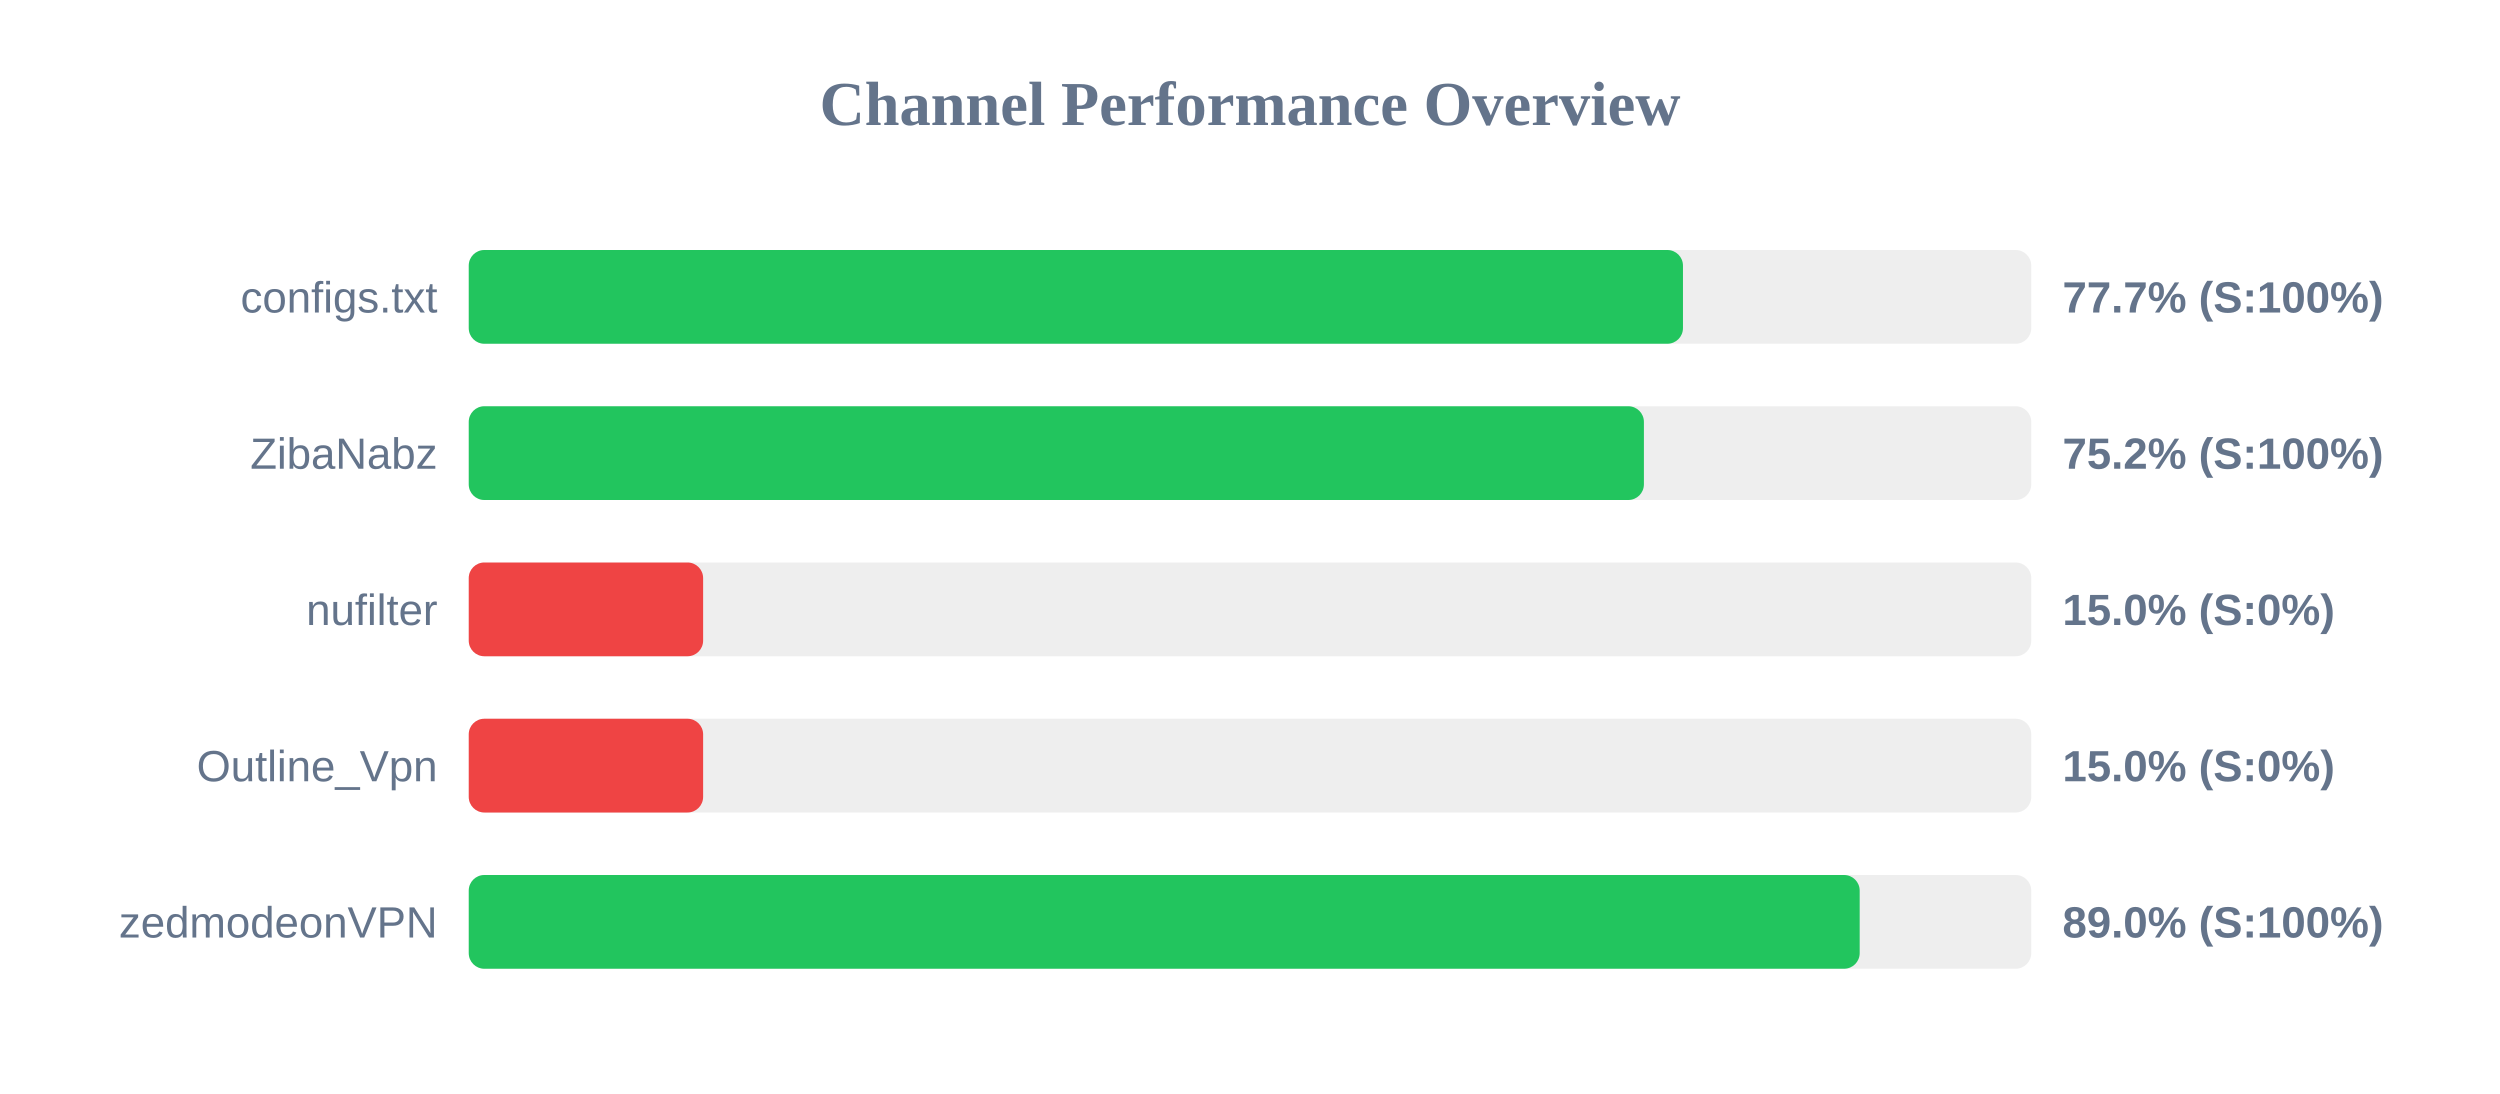
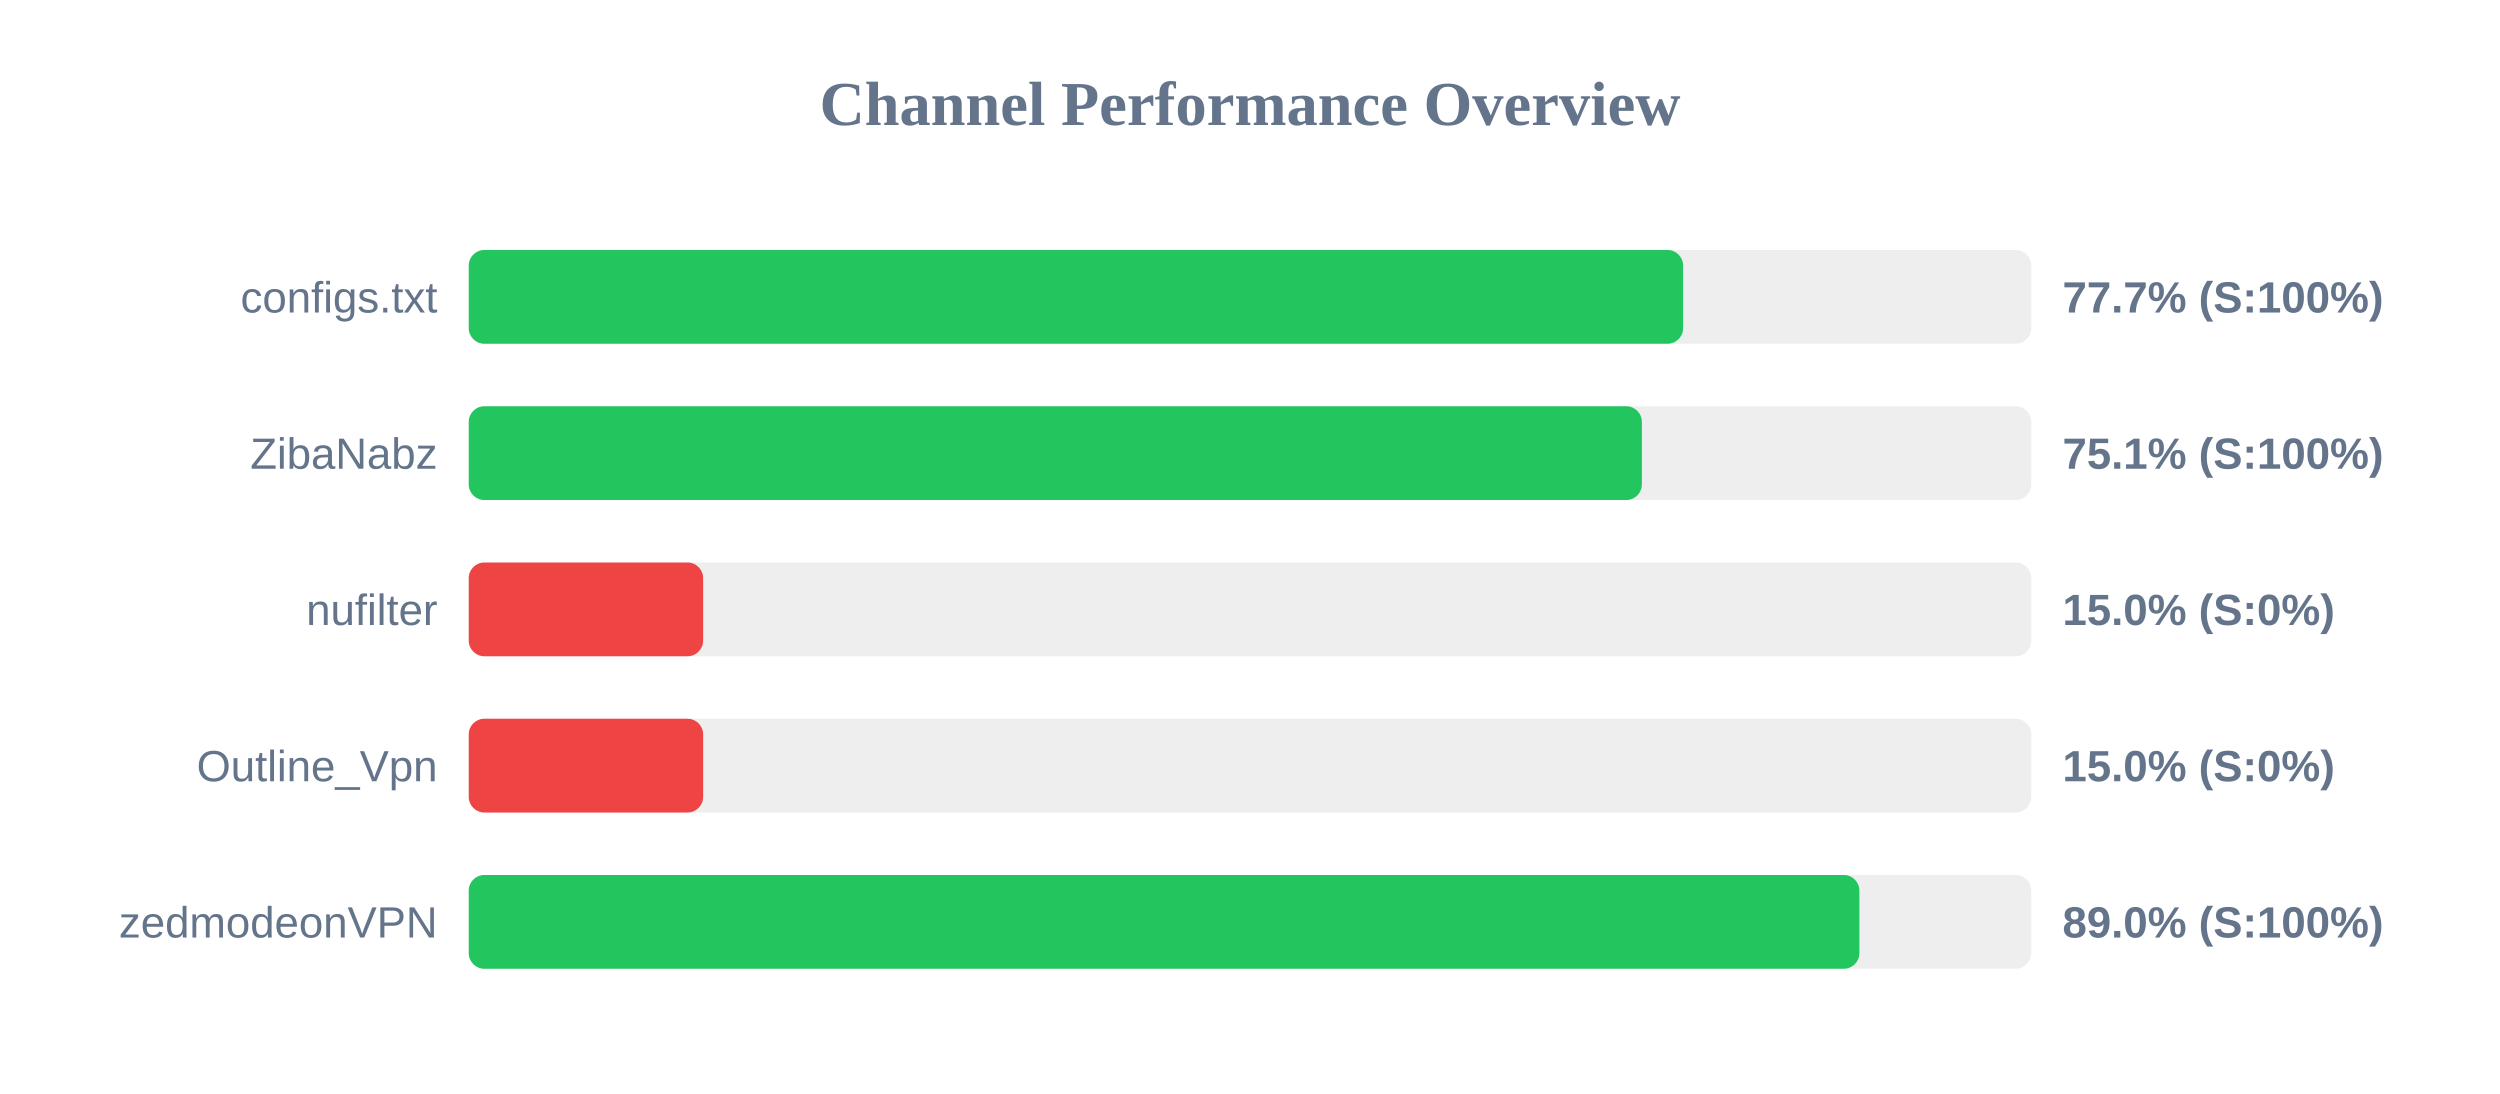
<svg xmlns="http://www.w3.org/2000/svg" width="800" height="350" version="1.1">
  <style>
        .row { font: 14px Arial; fill: #64748b; }
        .score { font: bold 14px Arial; fill: #64748b; }
    </style>
  <text x="400" y="40" text-anchor="middle" font-size="20px" font-weight="bold" fill="#64748b">Channel Performance Overview</text>
  <rect x="150" y="80" width="500" height="30" fill="#eee" rx="5" />
-   <rect x="150" y="80" width="388.55" height="30" fill="#22c55e" rx="5" />
+   <rect x="150" y="80" width="388.6" height="30" fill="#22c55e" rx="5" />
  <text x="140" y="100" text-anchor="end" class="row">configs.txt</text>
  <text x="660" y="100" text-anchor="start" class="score">77.7% (S:100%)</text>
  <rect x="150" y="130" width="500" height="30" fill="#eee" rx="5" />
-   <rect x="150" y="130" width="376.05" height="30" fill="#22c55e" rx="5" />
+   <rect x="150" y="130" width="375.4" height="30" fill="#22c55e" rx="5" />
  <text x="140" y="150" text-anchor="end" class="row">ZibaNabz</text>
-   <text x="660" y="150" text-anchor="start" class="score">75.2% (S:100%)</text>
+   <text x="660" y="150" text-anchor="start" class="score">75.1% (S:100%)</text>
  <rect x="150" y="180" width="500" height="30" fill="#eee" rx="5" />
  <rect x="150" y="180" width="75.0" height="30" fill="#ef4444" rx="5" />
  <text x="140" y="200" text-anchor="end" class="row">nufilter</text>
  <text x="660" y="200" text-anchor="start" class="score">15.0% (S:0%)</text>
  <rect x="150" y="230" width="500" height="30" fill="#eee" rx="5" />
  <rect x="150" y="230" width="75.0" height="30" fill="#ef4444" rx="5" />
  <text x="140" y="250" text-anchor="end" class="row">Outline_Vpn</text>
  <text x="660" y="250" text-anchor="start" class="score">15.0% (S:0%)</text>
  <rect x="150" y="280" width="500" height="30" fill="#eee" rx="5" />
-   <rect x="150" y="280" width="445.1" height="30" fill="#22c55e" rx="5" />
+   <rect x="150" y="280" width="445.0" height="30" fill="#22c55e" rx="5" />
  <text x="140" y="300" text-anchor="end" class="row">zedmodeonVPN</text>
  <text x="660" y="300" text-anchor="start" class="score">89.0% (S:100%)</text>
</svg>
